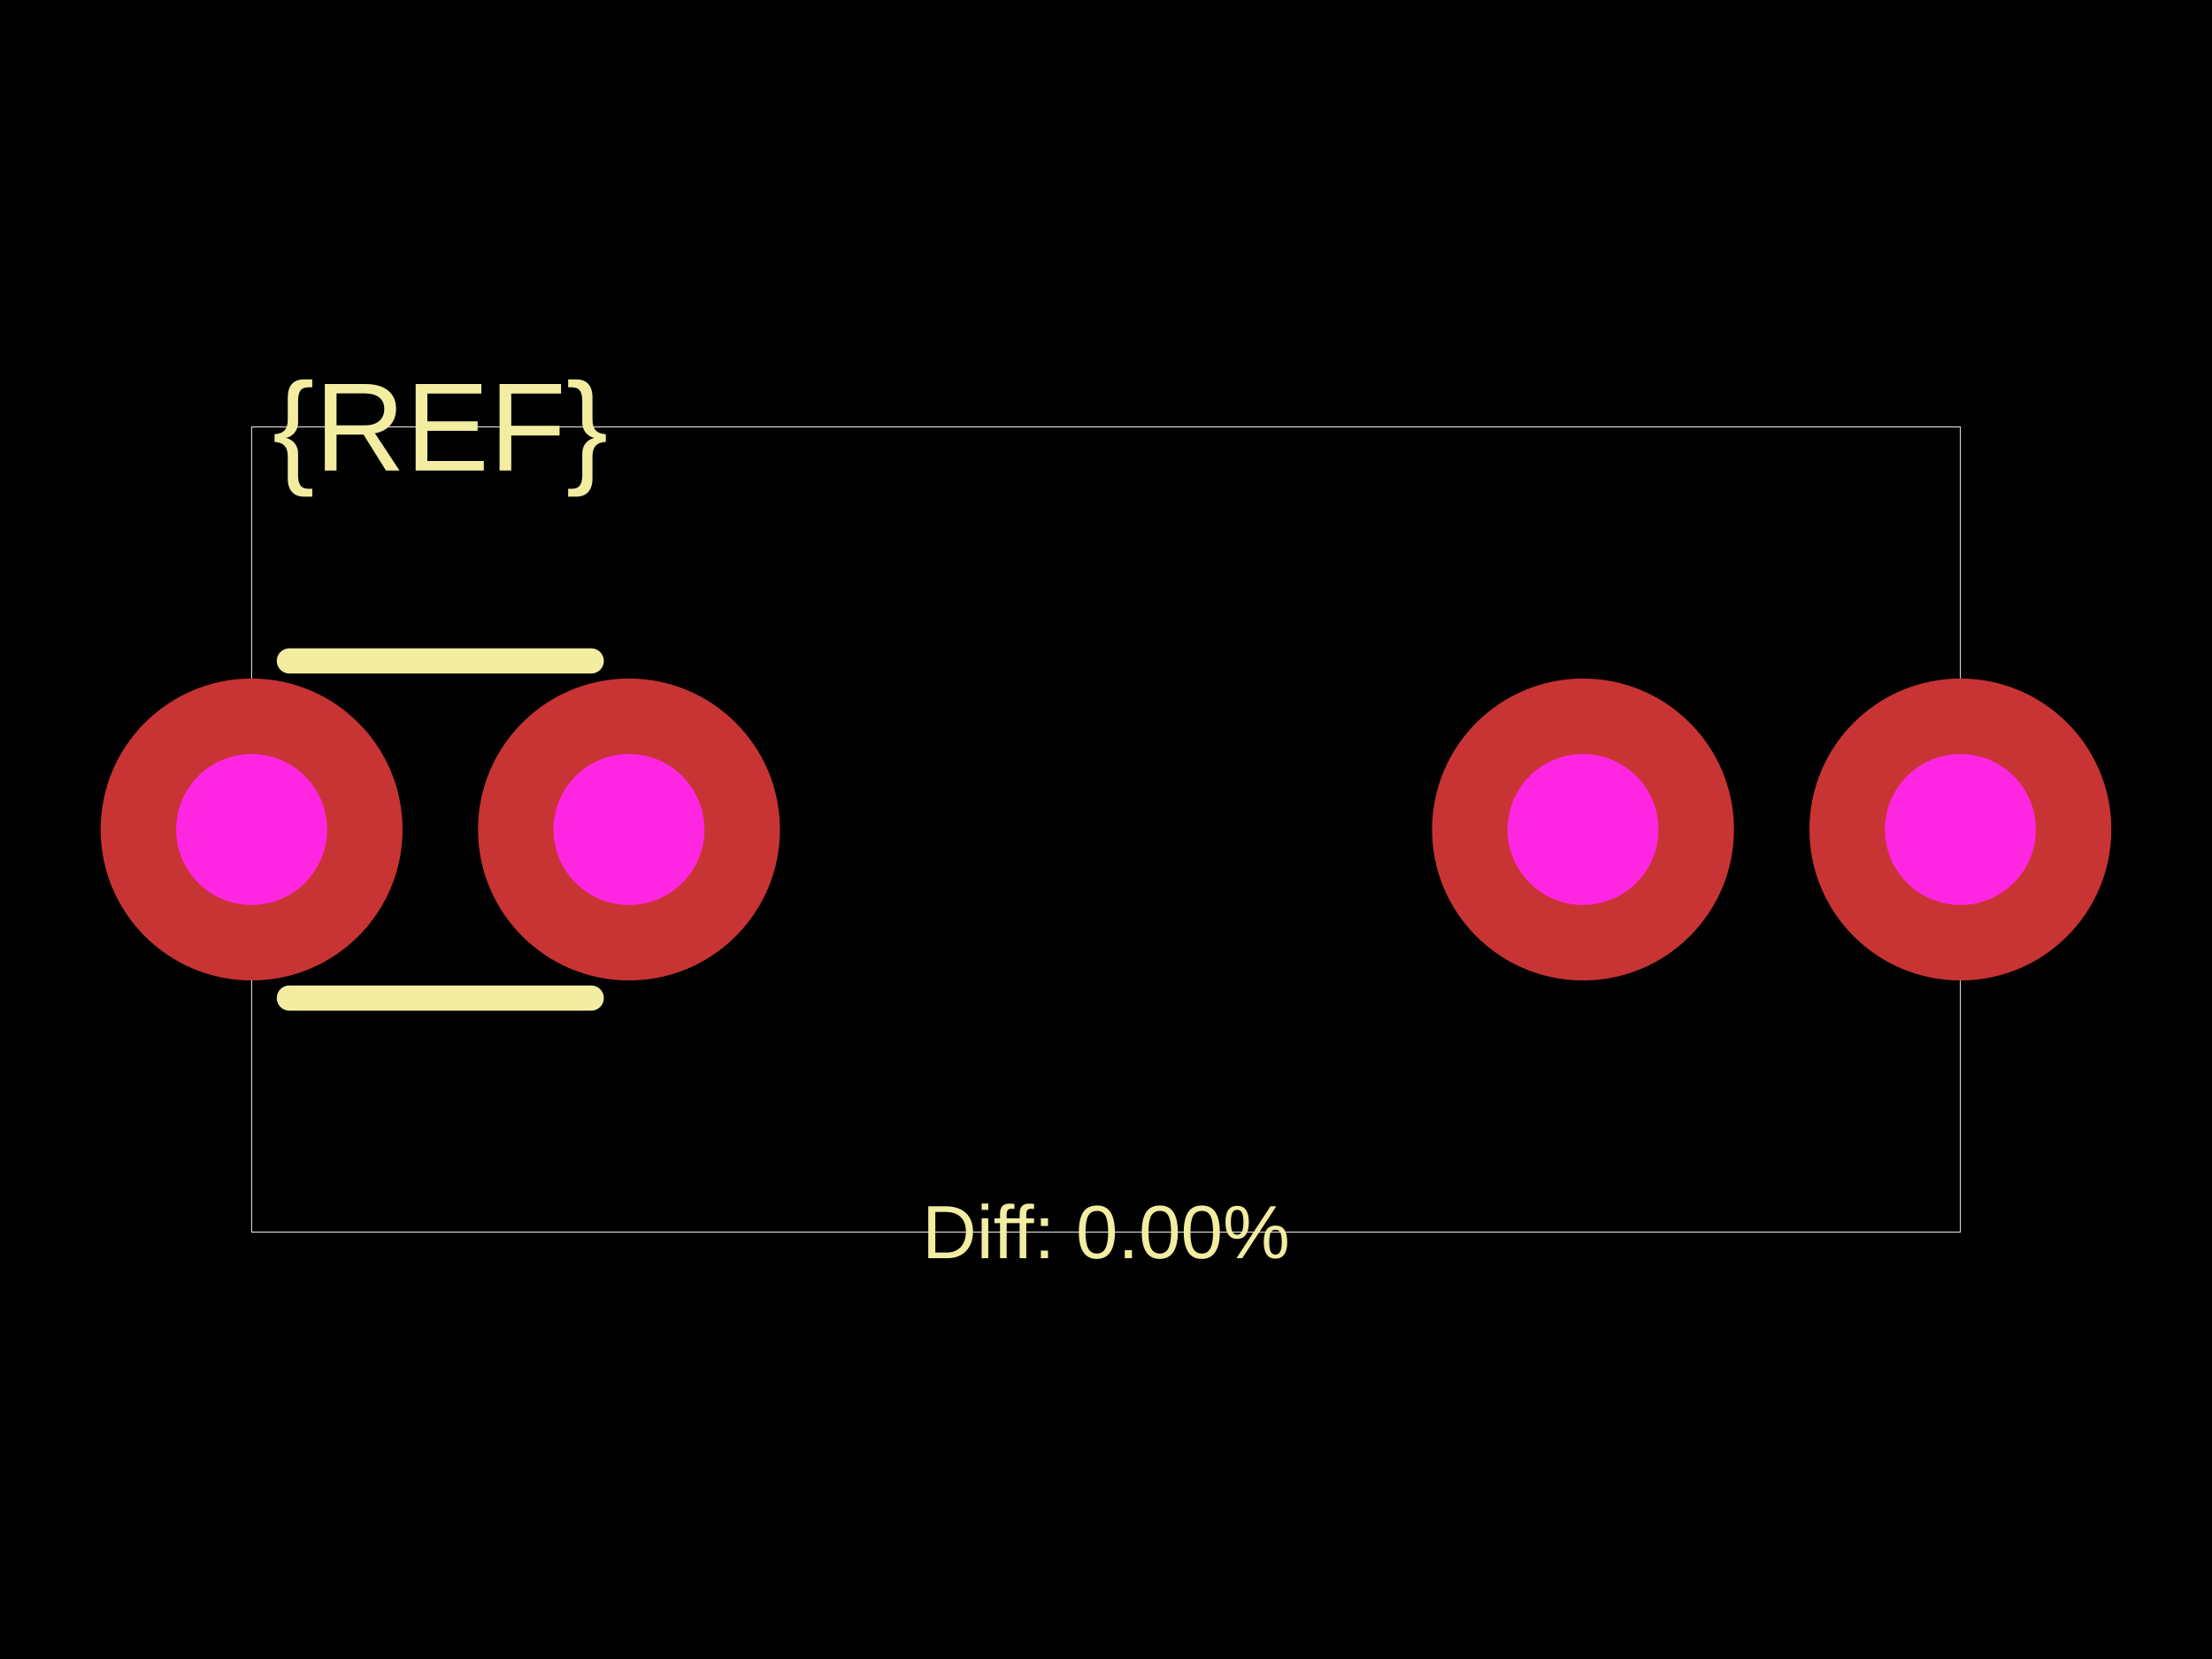
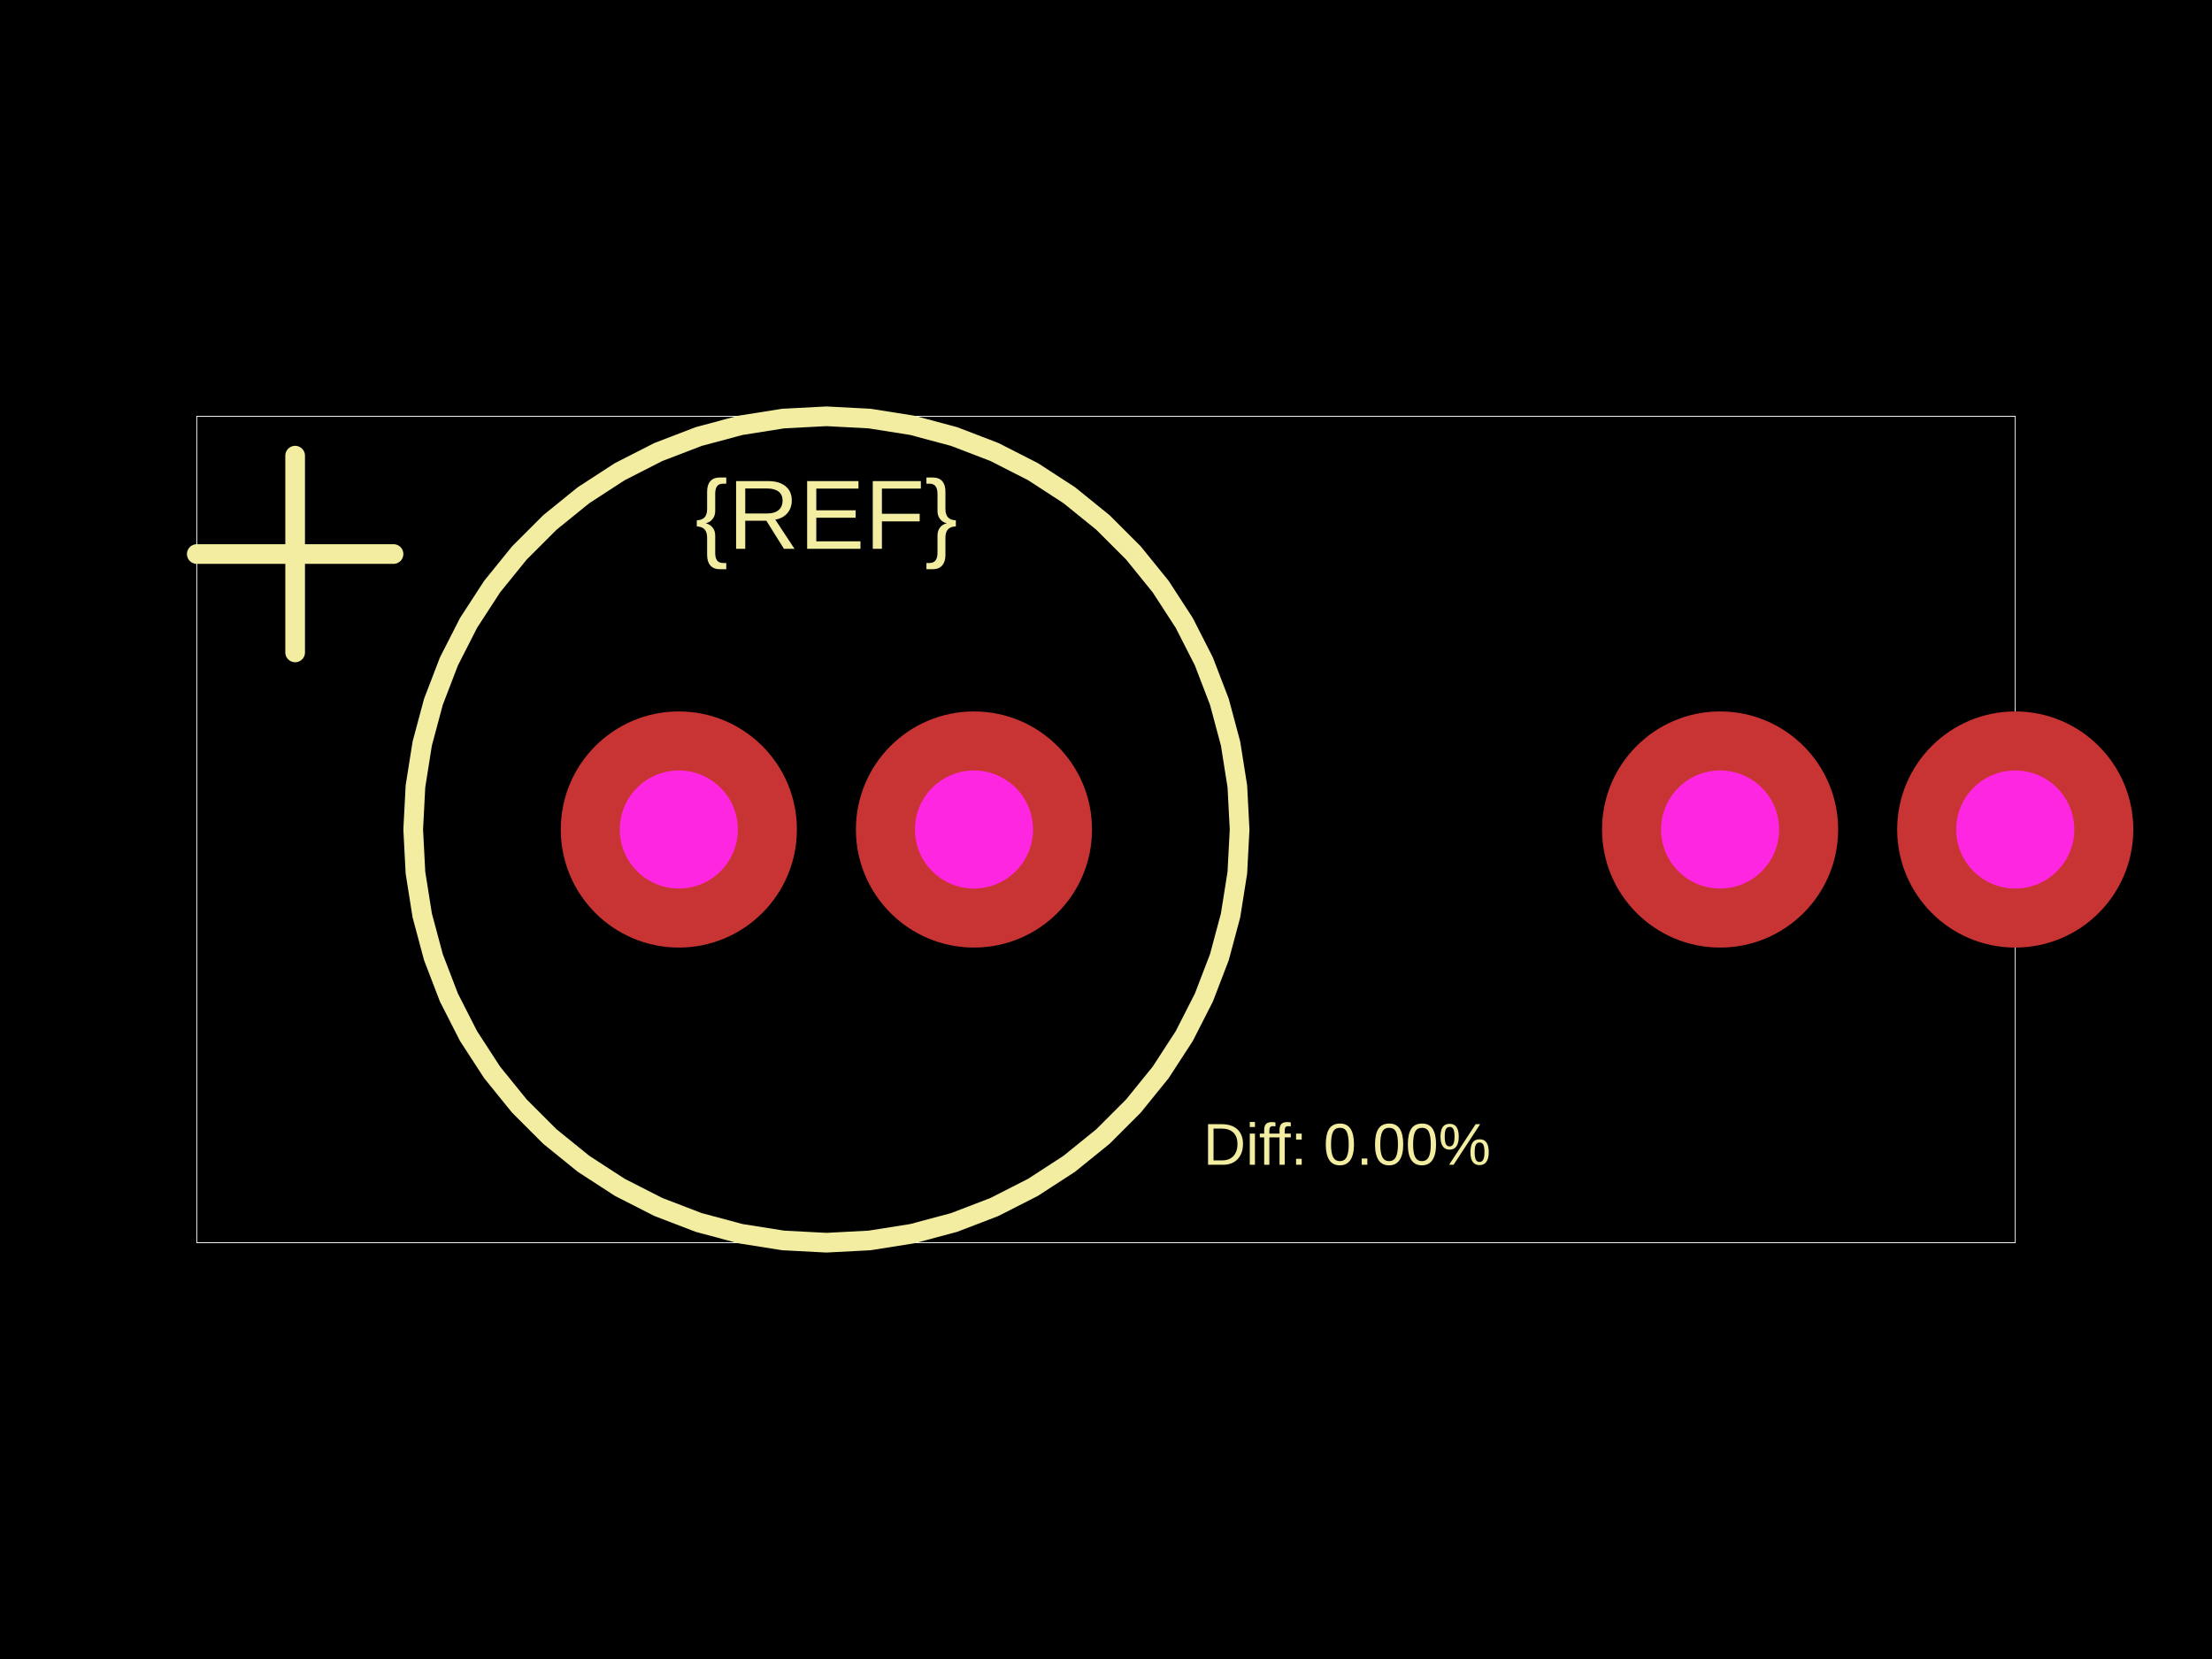
<svg xmlns="http://www.w3.org/2000/svg" width="800" height="600">
  <style />
  <rect class="boundary" x="0" y="0" fill="#000" width="800" height="600" />
-   <rect class="pcb-boundary" fill="none" stroke="#fff" stroke-width="0.3" x="90.992" y="154.413" width="618.016" height="291.174" />
-   <path class="pcb-silkscreen pcb-silkscreen-top" d="M 104.641 360.965 L 213.831 360.965" fill="none" stroke="#f2eda1" stroke-width="9.099" stroke-linecap="round" stroke-linejoin="round" data-pcb-component-id="" data-pcb-silkscreen-path-id="" />
-   <path class="pcb-silkscreen pcb-silkscreen-top" d="M 104.641 239.035 L 213.831 239.035" fill="none" stroke="#f2eda1" stroke-width="9.099" stroke-linecap="round" stroke-linejoin="round" data-pcb-component-id="" data-pcb-silkscreen-path-id="" />
-   <text x="0" y="0" dx="0" dy="0" fill="#f2eda1" font-family="Arial, sans-serif" font-size="45.496" text-anchor="middle" dominant-baseline="central" transform="matrix(1,0,0,1,159.2359,154.4129)" class="pcb-silkscreen-text pcb-silkscreen-top" data-pcb-silkscreen-text-id="pcb_component_1" stroke="none">{REF}</text>
-   <text x="0" y="0" dx="0" dy="0" fill="#f2eda1" font-family="Arial, sans-serif" font-size="27.298" text-anchor="middle" dominant-baseline="central" transform="matrix(1,0,0,1,400,445.5871)" class="pcb-silkscreen-text pcb-silkscreen-top" data-pcb-silkscreen-text-id="" stroke="none">Diff: 0.00%</text>
+   <rect class="pcb-boundary" fill="none" stroke="#fff" stroke-width="0.3" x="71.162" y="150.56" width="657.676" height="298.88" />
+   <path class="pcb-silkscreen pcb-silkscreen-top" d="M 448.319 300 L 447.501 284.379 L 445.054 268.93 L 441.005 253.821 L 435.4 239.217 L 428.298 225.28 L 419.779 212.162 L 409.935 200.005 L 398.874 188.945 L 386.718 179.101 L 373.599 170.581 L 359.662 163.48 L 345.059 157.874 L 329.95 153.826 L 314.5 151.379 L 298.88 150.56 L 283.259 151.379 L 267.809 153.826 L 252.7 157.874 L 238.097 163.48 L 224.16 170.581 L 211.041 179.101 L 198.885 188.945 L 187.824 200.005 L 177.98 212.162 L 169.461 225.28 L 162.36 239.217 L 156.754 253.821 L 152.705 268.93 L 150.258 284.379 L 149.44 300 L 150.258 315.621 L 152.705 331.07 L 156.754 346.179 L 162.36 360.783 L 169.461 374.72 L 177.98 387.838 L 187.824 399.995 L 198.885 411.055 L 211.041 420.899 L 224.16 429.419 L 238.097 436.52 L 252.7 442.126 L 267.809 446.174 L 283.259 448.621 L 298.88 449.44 L 314.5 448.621 L 329.95 446.174 L 345.059 442.126 L 359.662 436.52 L 373.599 429.419 L 386.718 420.899 L 398.874 411.055 L 409.935 399.995 L 419.779 387.838 L 428.298 374.72 L 435.4 360.783 L 441.005 346.179 L 445.054 331.07 L 447.501 315.621 L 448.319 300" fill="none" stroke="#f2eda1" stroke-width="7.116" stroke-linecap="round" stroke-linejoin="round" data-pcb-component-id="" data-pcb-silkscreen-path-id="" />
+   <path class="pcb-silkscreen pcb-silkscreen-top" d="M 71.162 200.373 L 142.324 200.373" fill="none" stroke="#f2eda1" stroke-width="7.116" stroke-linecap="round" stroke-linejoin="round" data-pcb-component-id="" data-pcb-silkscreen-path-id="" />
+   <path class="pcb-silkscreen pcb-silkscreen-top" d="M 106.743 235.954 L 106.743 164.793" fill="none" stroke="#f2eda1" stroke-width="7.116" stroke-linecap="round" stroke-linejoin="round" data-pcb-component-id="" data-pcb-silkscreen-path-id="" />
+   <text x="0" y="0" dx="0" dy="0" fill="#f2eda1" font-family="Arial, sans-serif" font-size="35.581" text-anchor="middle" dominant-baseline="central" transform="matrix(1,0,0,1,298.8795,186.1411)" class="pcb-silkscreen-text pcb-silkscreen-top" data-pcb-silkscreen-text-id="pcb_component_1" stroke="none">{REF}</text>
+   <text x="0" y="0" dx="0" dy="0" fill="#f2eda1" font-family="Arial, sans-serif" font-size="21.349" text-anchor="middle" dominant-baseline="central" transform="matrix(1,0,0,1,487.1732,413.8589)" class="pcb-silkscreen-text pcb-silkscreen-top" data-pcb-silkscreen-text-id="" stroke="none">Diff: 0.00%</text>
  <g>
-     <circle class="pcb-hole-outer" fill="rgb(200, 52, 52)" cx="90.992" cy="300" r="54.595" />
-     <circle class="pcb-hole-inner" fill="#FF26E2" cx="90.992" cy="300" r="27.298" />
+     <circle class="pcb-hole-outer" fill="rgb(200, 52, 52)" cx="245.508" cy="300" r="42.697" />
+     <circle class="pcb-hole-inner" fill="#FF26E2" cx="245.508" cy="300" r="21.349" />
  </g>
  <g>
-     <circle class="pcb-hole-outer" fill="rgb(200, 52, 52)" cx="227.48" cy="300" r="54.595" />
-     <circle class="pcb-hole-inner" fill="#FF26E2" cx="227.48" cy="300" r="27.298" />
+     <circle class="pcb-hole-outer" fill="rgb(200, 52, 52)" cx="352.251" cy="300" r="42.697" />
+     <circle class="pcb-hole-inner" fill="#FF26E2" cx="352.251" cy="300" r="21.349" />
  </g>
  <g>
-     <circle class="pcb-hole-outer" fill="rgb(200, 52, 52)" cx="572.52" cy="300" r="54.595" />
-     <circle class="pcb-hole-inner" fill="#FF26E2" cx="572.52" cy="300" r="27.298" />
+     <circle class="pcb-hole-outer" fill="rgb(200, 52, 52)" cx="622.096" cy="300" r="42.697" />
+     <circle class="pcb-hole-inner" fill="#FF26E2" cx="622.096" cy="300" r="21.349" />
  </g>
  <g>
-     <circle class="pcb-hole-outer" fill="rgb(200, 52, 52)" cx="709.008" cy="300" r="54.595" />
-     <circle class="pcb-hole-inner" fill="#FF26E2" cx="709.008" cy="300" r="27.298" />
+     <circle class="pcb-hole-outer" fill="rgb(200, 52, 52)" cx="728.838" cy="300" r="42.697" />
+     <circle class="pcb-hole-inner" fill="#FF26E2" cx="728.838" cy="300" r="21.349" />
  </g>
</svg>
